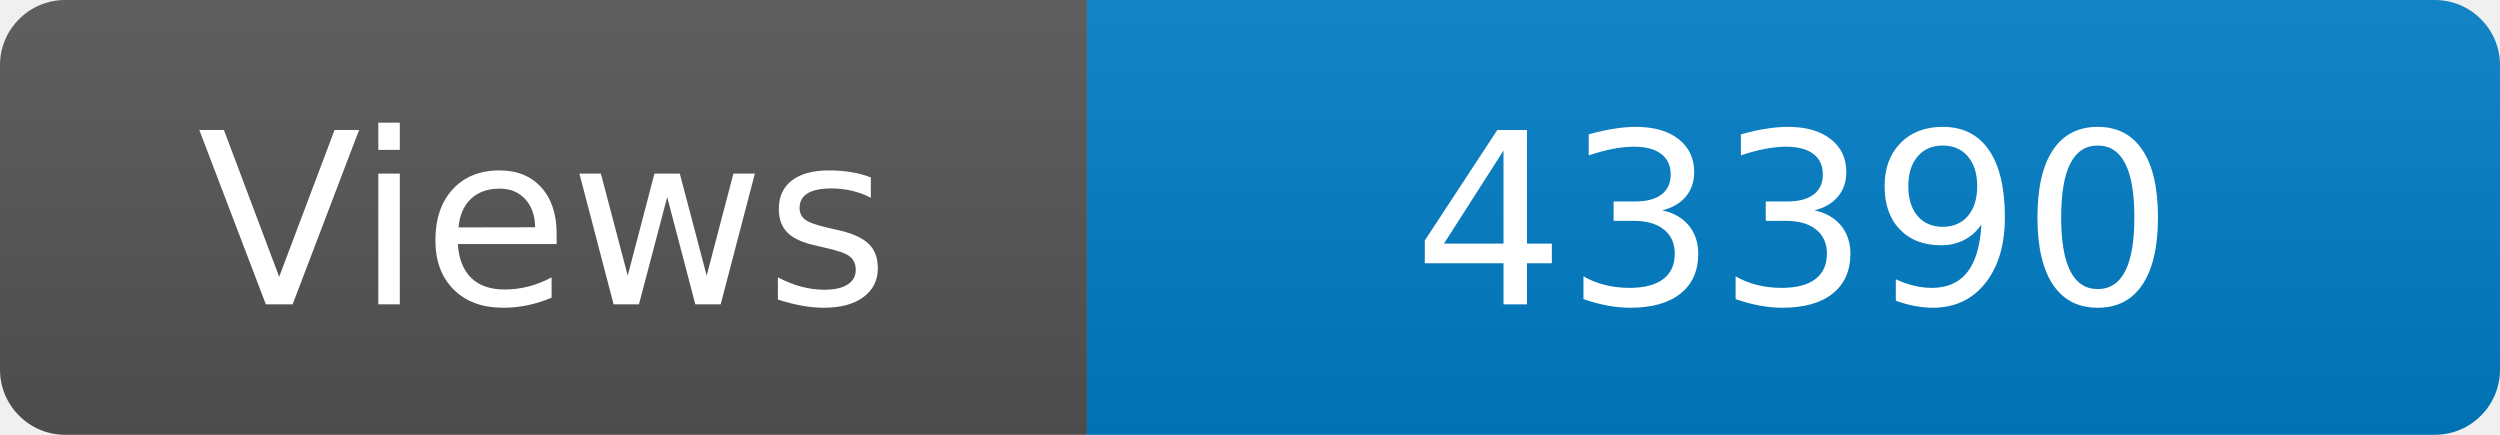
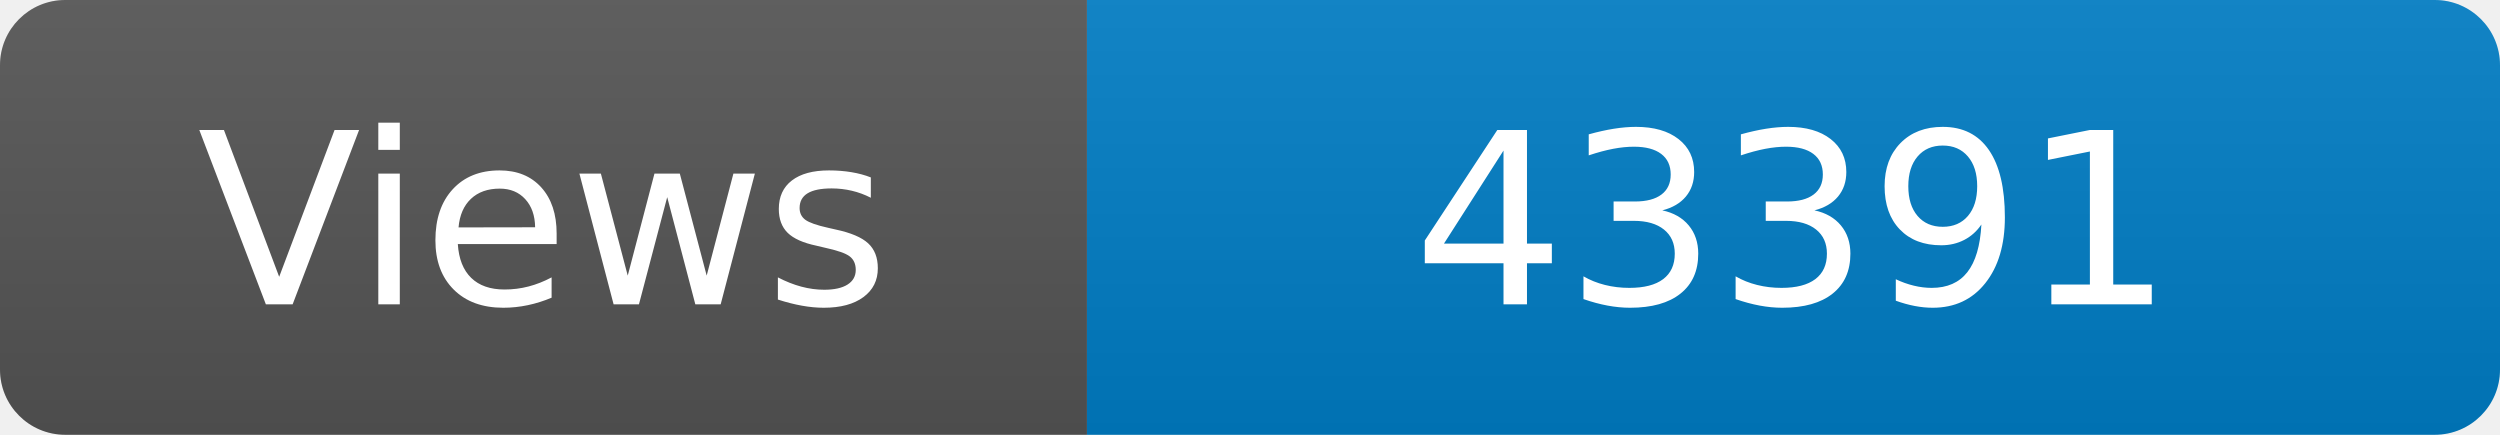
<svg xmlns="http://www.w3.org/2000/svg" width="115" height="20" role="img" aria-label="Maintained?: yes">
  <linearGradient id="s" x2="0" y2="100%">
    <stop offset="0" stop-color="#bbb" stop-opacity=".1" />
    <stop offset="1" stop-opacity=".1" />
  </linearGradient>
  <clipPath id="r">
    <rect width="115" height="20" rx="3" fill="#fff" />
  </clipPath>
  <g clip-path="url(#r)">
    <rect width="50" height="20" fill="#555" />
    <rect x="50" width="160" height="20" fill="#007ec6" />
    <rect width="115" height="20" fill="url(#s)" />
  </g>
  <g fill="#fff" text-anchor="middle" font-family="Verdana,Geneva,DejaVu Sans,sans-serif" font-size="110">
    <text x="250" y="140" transform="scale(.1)" fill="#fff">Views</text>
-     <text x="825" y="140" transform="scale(.1)" fill="#fff">43390</text>
+     <text x="825" y="140" transform="scale(.1)" fill="#fff">43391</text>
  </g>
</svg>
